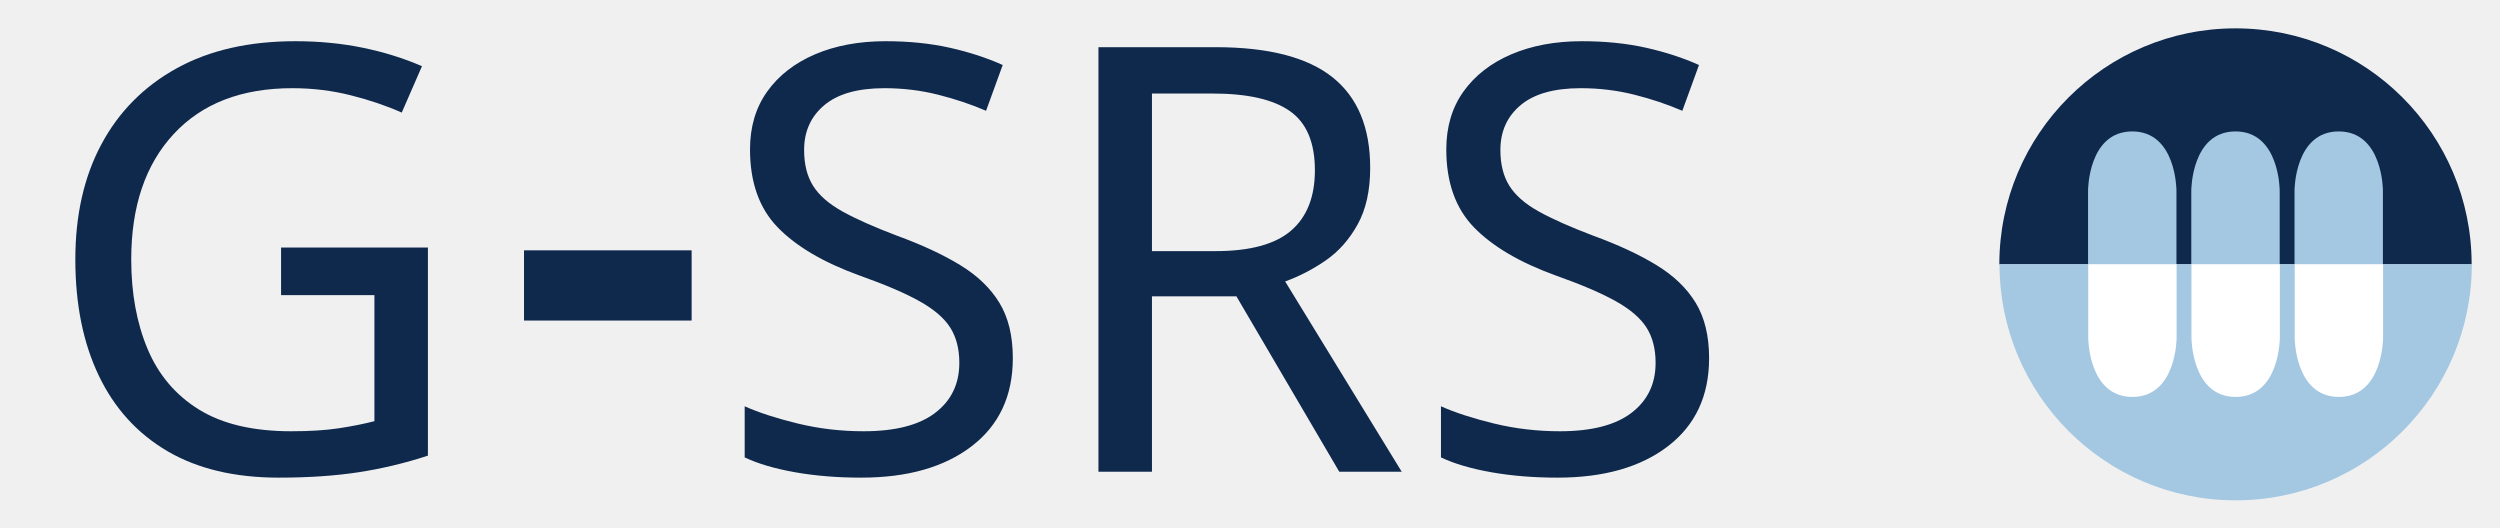
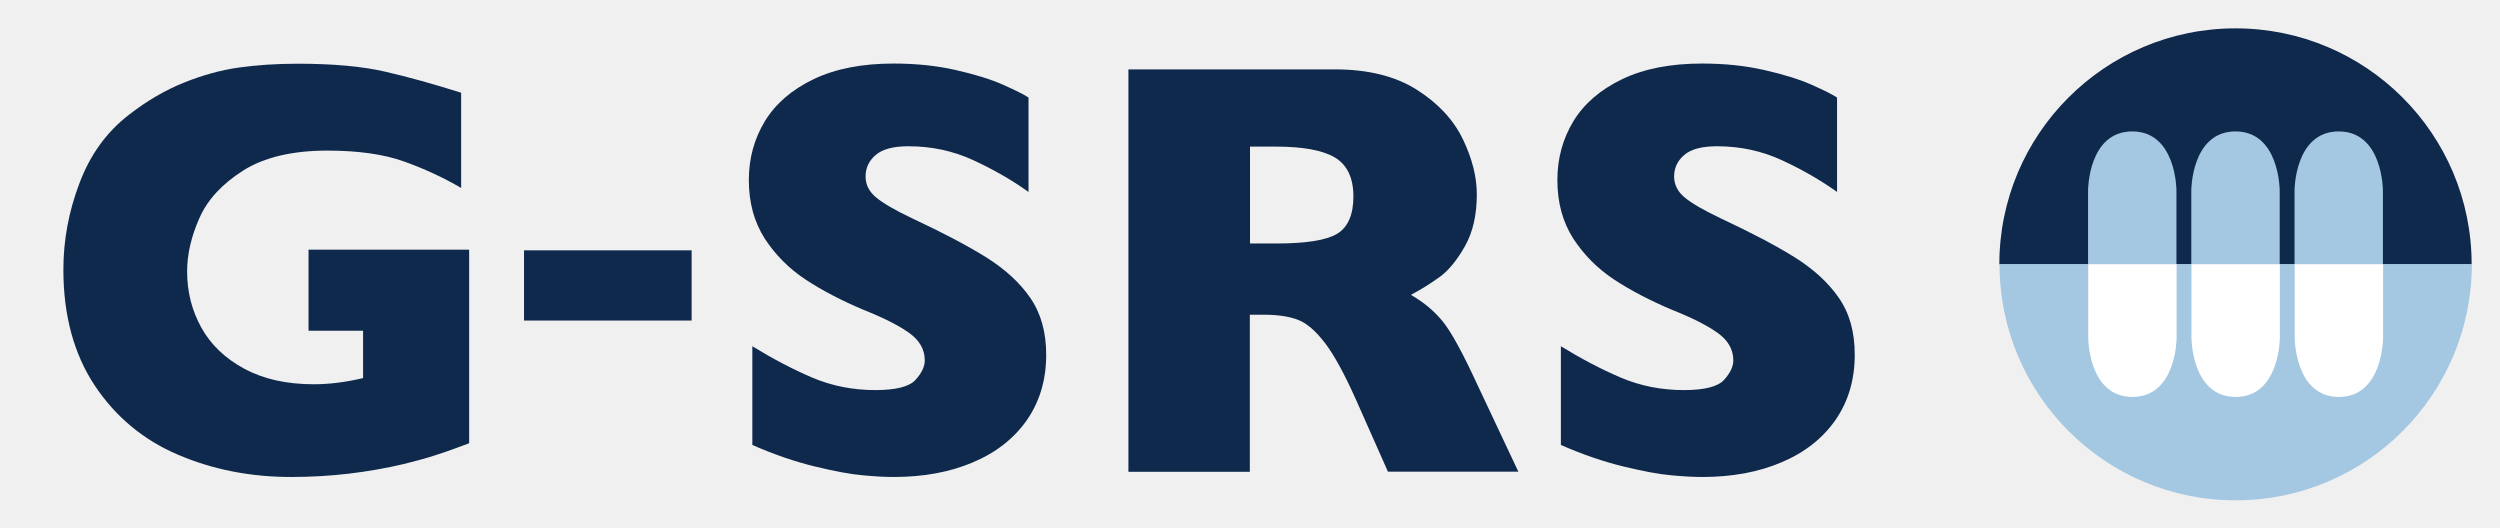
<svg xmlns="http://www.w3.org/2000/svg" version="1.1" id="Layer_1" x="0px" y="0px" viewBox="0 0 1499 316.3" style="enable-background:new 0 0 1499 316.3;" xml:space="preserve">
  <style type="text/css">
	.st0{fill:#0F294D;}
- 	.st1{font-family:'GillSans-Bold';}
- 	.st2{font-size:356.522px;}
- 	.st3{letter-spacing:-7;}
- 	.st4{letter-spacing:21;}
- 	.st5{fill:#A4C7E2;}
- 	.st6{fill:#FFFFFF;}
+ 	.st1{fill:#A4C7E2;}
+ 	.st2{fill:#FFFFFF;}
</style>
-   <font horiz-adv-x="2048">
-     <font-face font-family="GillSans-Bold" units-per-em="2048" underline-position="-154" underline-thickness="102" />
-     <missing-glyph horiz-adv-x="1024" d="M51,0l0,1536l922,0l0,-1536M179,128l666,0l0,1280l-666,0z" />
-     <glyph unicode=" " horiz-adv-x="608" />
-     <glyph unicode="G" horiz-adv-x="1636" d="M1481,98C1451,87 1425,77 1404,70C1383,63 1362,56 1343,50C1323,44 1294,36 1257,27C1194,12 1131,1 1068,-6C1005,-14 938,-18 868,-18C727,-18 597,8 478,59C359,110 263,190 192,298C120,406 84,539 84,696C84,797 103,897 140,995C177,1092 233,1170 309,1229C372,1278 435,1315 500,1341C564,1366 627,1383 688,1392C749,1401 817,1405 891,1405C1013,1405 1114,1396 1193,1378C1272,1359 1359,1335 1454,1305l0,-328C1391,1014 1325,1044 1255,1069C1185,1094 1098,1106 993,1106C872,1106 776,1083 704,1038C631,992 581,937 553,874C524,811 510,749 510,690C510,620 526,556 559,497C592,438 641,390 707,355C773,319 853,301 946,301C999,301 1056,308 1116,322l0,163l-188,0l0,279l553,0z" />
-     <glyph unicode="R" horiz-adv-x="1532" d="M1516,0l-449,0l-109,246C918,336 882,402 850,444C818,485 787,512 757,524C726,535 687,541 639,541l-47,0l0,-541l-418,0l0,1386l711,0C1000,1386 1094,1363 1167,1316C1240,1269 1293,1213 1326,1146C1358,1079 1374,1016 1374,956C1374,886 1361,827 1334,779C1307,730 1278,695 1248,673C1218,651 1184,630 1147,610C1192,584 1229,553 1258,518C1287,482 1326,410 1376,301M948,948C948,1012 927,1057 885,1082C843,1107 775,1120 680,1120l-88,0l0,-334l90,0C784,786 854,797 892,820C929,842 948,885 948,948z" />
-     <glyph unicode="S" horiz-adv-x="1253" d="M1143,403C1143,316 1121,241 1077,178C1032,115 970,66 891,33C812,-1 721,-18 618,-18C589,-18 554,-16 513,-12C471,-9 416,1 347,18C278,35 206,59 131,92l0,340C201,389 270,353 338,324C405,295 478,281 555,281C626,281 673,293 694,317C715,340 725,362 725,383C725,420 707,452 671,478C635,503 583,530 514,557C438,589 371,624 314,662C257,699 210,746 174,803C137,860 119,927 119,1004C119,1079 137,1146 174,1207C211,1267 267,1315 342,1351C417,1387 509,1405 618,1405C695,1405 767,1398 833,1383C898,1368 952,1351 995,1332C1038,1313 1067,1299 1083,1288l0,-325C1026,1004 963,1040 894,1072C824,1104 749,1120 670,1120C618,1120 580,1110 557,1090C534,1070 522,1045 522,1016C522,989 534,965 557,945C580,925 622,901 682,872C789,822 874,777 938,737C1002,697 1052,651 1089,599C1125,546 1143,481 1143,403z" />
-   </font>
-   <text transform="matrix(1 0 0 1 23.4207 282.8327)">
-     <tspan x="0" y="0" class="st0 st1 st2 st3">G</tspan>
-     <tspan x="277.7" y="0" class="st0 st1 st2 st4"> </tspan>
-     <tspan x="404.9" y="0" class="st0 st1 st2">SRS</tspan>
-   </text>
+   <g>
+     <path class="st0" d="M281.2,265.8c-5.2,2-9.7,3.6-13.4,4.9c-3.7,1.3-7.3,2.4-10.7,3.5c-3.4,1-8.4,2.4-14.9,4c-11,2.6-22,4.5-33,5.8   s-22.5,2-34.7,2c-24.5,0-47.1-4.5-67.9-13.4c-20.8-8.9-37.4-22.8-49.9-41.6C44.3,212.2,38,189.1,38,161.7c0-17.6,3.2-35,9.7-52   c6.4-17,16.3-30.6,29.5-40.8c10.9-8.5,22-14.9,33.2-19.4c11.2-4.5,22.1-7.5,32.8-9c10.7-1.5,22.5-2.3,35.3-2.3   c21.2,0,38.8,1.6,52.6,4.8c13.8,3.2,29,7.4,45.4,12.6v57.1c-10.9-6.4-22.5-11.7-34.6-16c-12.2-4.3-27.4-6.4-45.6-6.4   c-21,0-37.8,4-50.4,11.9c-12.6,8-21.4,17.4-26.3,28.5c-4.9,11-7.4,21.7-7.4,32c0,12.2,2.8,23.4,8.5,33.7   c5.7,10.3,14.3,18.5,25.8,24.7c11.5,6.2,25.4,9.3,41.6,9.3c9.3,0,19.1-1.2,29.6-3.7v-28.4H185v-48.6h96.3V265.8z" />
+     <path class="st0" d="M627.3,212.7c0,15.1-3.9,28.1-11.6,39.2c-7.7,11-18.5,19.5-32.3,25.3c-13.8,5.9-29.7,8.8-47.5,8.8   c-5,0-11.1-0.3-18.4-1c-7.3-0.6-16.9-2.4-28.9-5.3c-12-2.9-24.5-7.2-37.5-12.9v-59.2c12.2,7.5,24.2,13.8,35.9,18.8   c11.8,5,24.4,7.5,37.9,7.5c12.4,0,20.5-2.1,24.1-6.2c3.7-4.1,5.5-8,5.5-11.6c0-6.5-3.1-12-9.4-16.5c-6.3-4.5-15.4-9.1-27.3-13.8   c-13.2-5.6-24.8-11.6-34.8-18.2c-10-6.6-18.1-14.8-24.5-24.6c-6.3-9.9-9.5-21.5-9.5-35c0-13,3.2-24.7,9.6-35.3   c6.4-10.5,16.1-18.9,29.2-25.2c13.1-6.3,29.1-9.4,48-9.4c13.5,0,25.9,1.3,37.3,3.9c11.4,2.6,20.9,5.5,28.3,8.8   c7.4,3.3,12.5,5.8,15.3,7.7v56.6c-9.9-7.1-20.9-13.4-33-19c-12.1-5.6-25.1-8.4-38.9-8.4c-9.1,0-15.6,1.7-19.7,5.2   c-4.1,3.5-6.1,7.8-6.1,12.9c0,4.8,2,8.9,6.1,12.4c4.1,3.5,11.3,7.7,21.8,12.7c18.6,8.7,33.4,16.5,44.6,23.5   c11.1,7,19.9,15,26.2,24.1C624.1,187.8,627.3,199.1,627.3,212.7z" />
+     <path class="st0" d="M910.4,282.8h-78.2l-19-42.8c-7-15.7-13.2-27.1-18.8-34.4c-5.6-7.3-11-11.9-16.3-13.9c-5.3-2-12.1-3-20.5-3   h-8.2v94.2h-72.8V41.6h123.8c20,0,36.3,4.1,49.1,12.2c12.8,8.1,22,18,27.6,29.6c5.6,11.6,8.4,22.6,8.4,33.1c0,12.2-2.3,22.5-7,30.9   c-4.7,8.4-9.7,14.5-14.9,18.4c-5.2,3.8-11.1,7.5-17.6,11c7.8,4.5,14.2,9.9,19.2,16.1c5,6.2,11.9,18.8,20.6,37.7L910.4,282.8z    M811.5,117.8c0-11.1-3.7-18.9-11-23.3c-7.3-4.4-19.2-6.6-35.7-6.6h-15.3V146h15.7c17.8,0,29.9-1.9,36.5-5.8   C808.2,136.3,811.5,128.8,811.5,117.8z" />
+     <path class="st0" d="M1112.1,212.7c0,15.1-3.9,28.1-11.6,39.2c-7.7,11-18.5,19.5-32.3,25.3c-13.8,5.9-29.7,8.8-47.5,8.8   c-5,0-11.1-0.3-18.4-1c-7.3-0.6-16.9-2.4-28.9-5.3c-12-2.9-24.5-7.2-37.5-12.9v-59.2c12.2,7.5,24.2,13.8,35.9,18.8   c11.8,5,24.4,7.5,37.9,7.5c12.4,0,20.5-2.1,24.1-6.2c3.7-4.1,5.5-8,5.5-11.6c0-6.5-3.1-12-9.4-16.5c-6.3-4.5-15.4-9.1-27.3-13.8   c-13.2-5.6-24.8-11.6-34.8-18.2c-10-6.6-18.1-14.8-24.5-24.6c-6.3-9.9-9.5-21.5-9.5-35c0-13,3.2-24.7,9.6-35.3   c6.4-10.5,16.1-18.9,29.2-25.2c13.1-6.3,29.1-9.4,48-9.4c13.5,0,25.9,1.3,37.3,3.9c11.4,2.6,20.9,5.5,28.3,8.8   c7.4,3.3,12.5,5.8,15.3,7.7v56.6c-9.9-7.1-20.9-13.4-33-19c-12.1-5.6-25.1-8.4-38.9-8.4c-9.1,0-15.6,1.7-19.7,5.2   c-4.1,3.5-6.1,7.8-6.1,12.9c0,4.8,2,8.9,6.1,12.4c4.1,3.5,11.3,7.7,21.8,12.7c18.6,8.7,33.4,16.5,44.6,23.5   c11.1,7,19.9,15,26.2,24.1C1109,187.8,1112.1,199.1,1112.1,212.7z" />
+   </g>
  <polygon class="st0" points="369.2,150.1 359.7,150.1 314.2,150.1 314.2,192.2 359.7,192.2 369.2,192.2 414.7,192.2 414.7,150.1 " />
  <g>
    <path class="st0" d="M1482,158.5c0-78.2-63.4-141.5-141.6-141.5c-78.2,0-141.6,63.4-141.6,141.5H1482" />
-     <path class="st5" d="M1198.9,158.4c0,78.2,63.4,141.6,141.6,141.6c78.2,0,141.6-63.4,141.6-141.6H1198.9" />
-     <path class="st5" d="M1252,158.4v-44.2c0,0,0-35.4,26.5-35.4s26.5,35.4,26.5,35.4v44.2H1252" />
-     <path class="st6" d="M1305.1,158.4v44.2c0,0,0,35.4-26.5,35.4c-26.5,0-26.5-35.4-26.5-35.4v-44.2H1305.1" />
-     <path class="st5" d="M1313.9,158.4v-44.2c0,0,0-35.4,26.5-35.4s26.5,35.4,26.5,35.4v44.2H1313.9" />
-     <path class="st6" d="M1367,158.4v44.2c0,0,0,35.4-26.5,35.4c-26.5,0-26.5-35.4-26.5-35.4v-44.2H1367" />
-     <path class="st5" d="M1375.8,158.4v-44.2c0,0,0-35.4,26.5-35.4s26.5,35.4,26.5,35.4v44.2H1375.8" />
-     <path class="st6" d="M1428.9,158.4v44.2c0,0,0,35.4-26.5,35.4c-26.5,0-26.5-35.4-26.5-35.4v-44.2H1428.9" />
+     <path class="st1" d="M1198.9,158.4c0,78.2,63.4,141.6,141.6,141.6c78.2,0,141.6-63.4,141.6-141.6H1198.9" />
+     <path class="st1" d="M1252,158.4v-44.2c0,0,0-35.4,26.5-35.4s26.5,35.4,26.5,35.4v44.2H1252" />
+     <path class="st2" d="M1305.1,158.4v44.2c0,0,0,35.4-26.5,35.4c-26.5,0-26.5-35.4-26.5-35.4v-44.2H1305.1" />
+     <path class="st1" d="M1313.9,158.4v-44.2c0,0,0-35.4,26.5-35.4s26.5,35.4,26.5,35.4v44.2H1313.9" />
+     <path class="st2" d="M1367,158.4v44.2c0,0,0,35.4-26.5,35.4c-26.5,0-26.5-35.4-26.5-35.4v-44.2H1367" />
+     <path class="st1" d="M1375.8,158.4v-44.2c0,0,0-35.4,26.5-35.4s26.5,35.4,26.5,35.4v44.2H1375.8" />
+     <path class="st2" d="M1428.9,158.4v44.2c0,0,0,35.4-26.5,35.4c-26.5,0-26.5-35.4-26.5-35.4v-44.2H1428.9" />
  </g>
</svg>
